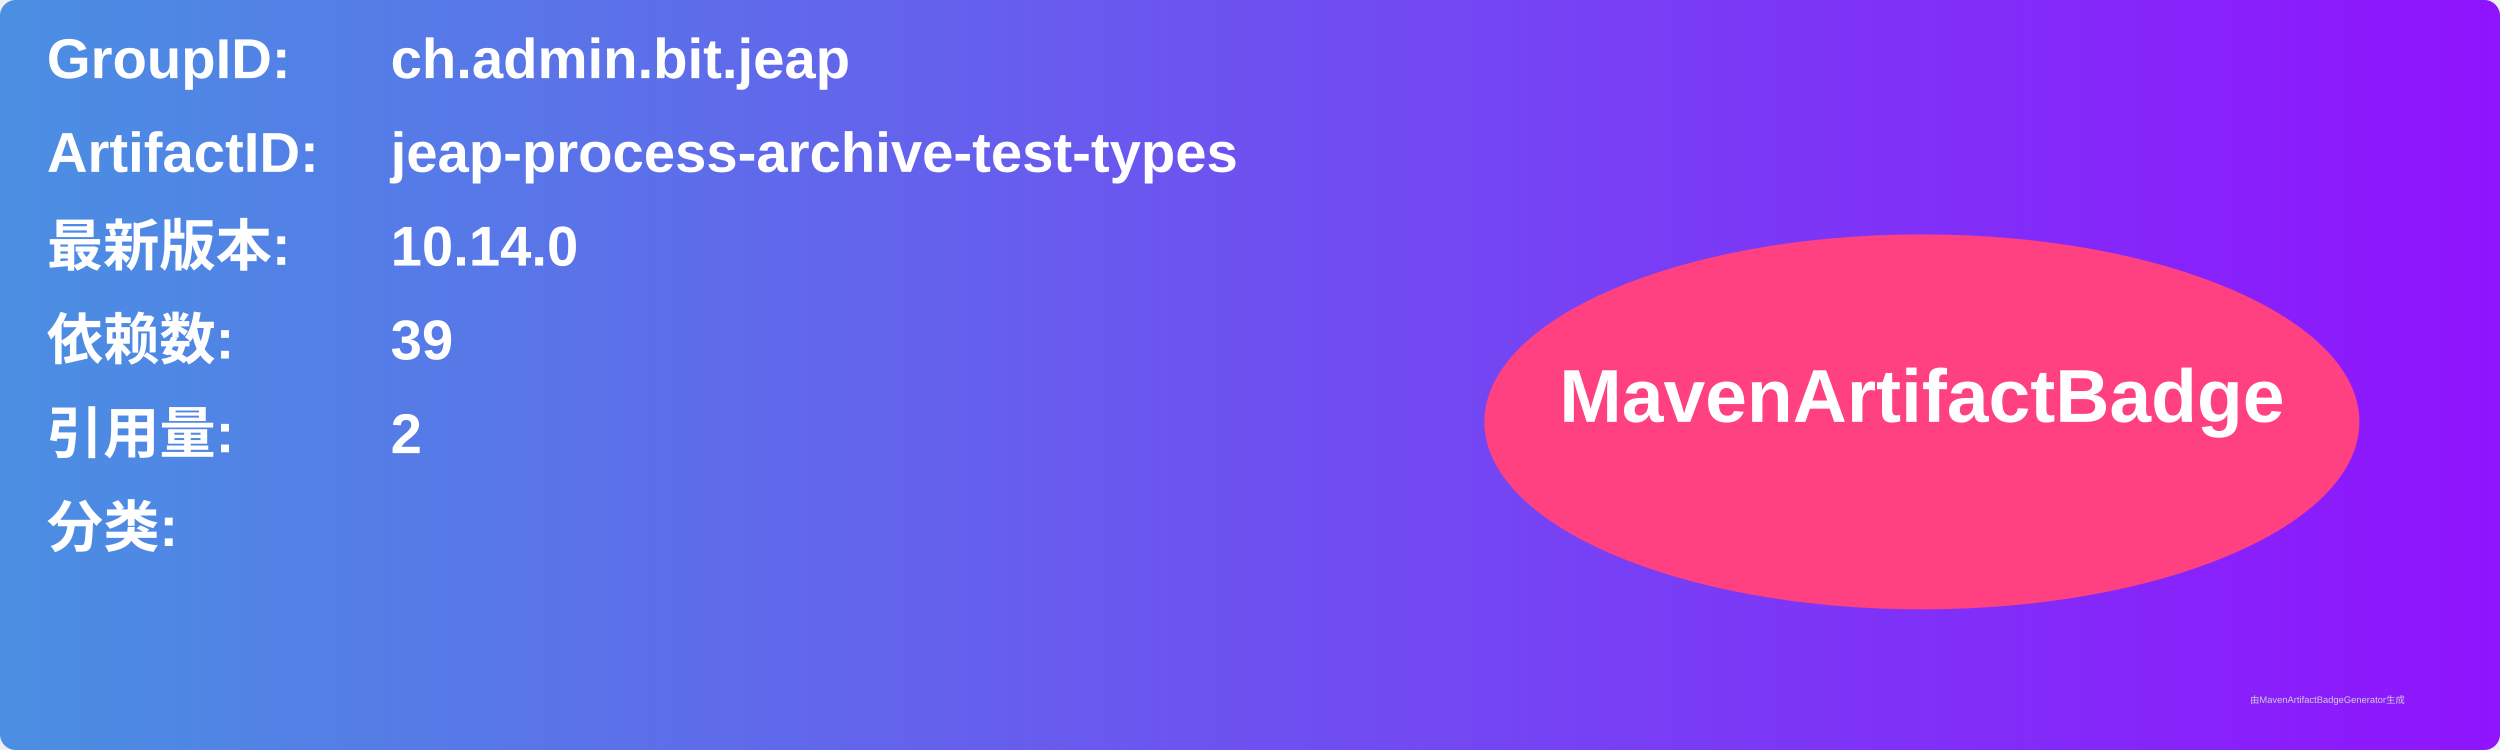
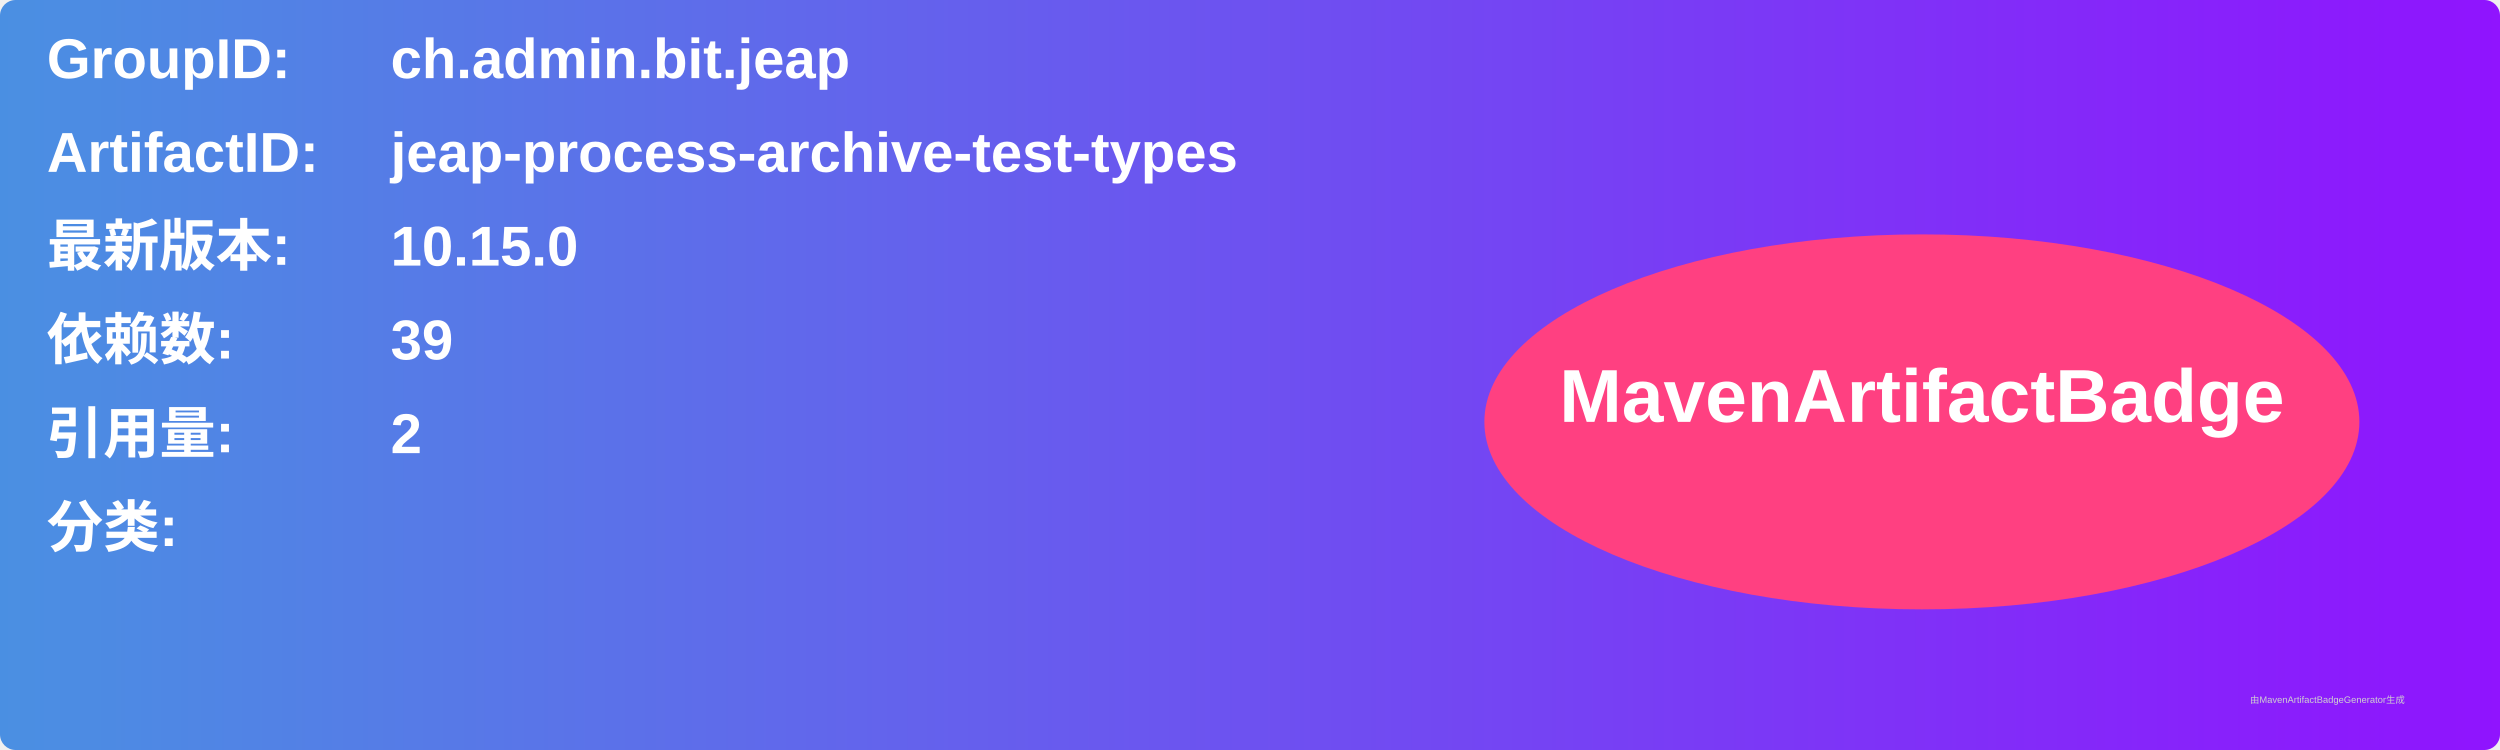
<svg xmlns="http://www.w3.org/2000/svg" width="800" height="240" viewBox="0 0 800 240">
  <linearGradient id="grad" x1="0%" y1="0%" x2="100%" y2="0%">
    <stop offset="0%" stop-color="#4a90e2" />
    <stop offset="100%" stop-color="#9013fe" />
  </linearGradient>
  <rect width="100%" height="100%" rx="5" ry="5" fill="url(#grad)" />
  <g transform="translate(15, 15)">
    <text x="0" y="10" font-family="Arial" font-size="18" fill="white" font-weight="bold" width="260">GroupID:</text>
    <text x="110" y="10" font-family="Arial" font-size="18" fill="white" font-weight="bold" width="460">ch.admin.bit.jeap</text>
    <text x="0" y="40" font-family="Arial" font-size="18" fill="white" font-weight="bold" width="260">ArtifactID:</text>
    <text x="110" y="40" font-family="Arial" font-size="18" fill="white" font-weight="bold" width="460">jeap-process-archive-test-types</text>
    <text x="0" y="70" font-family="Arial" font-size="18" fill="white" font-weight="bold">最新版本:</text>
    <text x="110" y="70" font-family="Arial" font-size="18" fill="white" font-weight="bold">
-       <tspan font-weight="bold">10.14.0</tspan>
+       <tspan font-weight="bold">10.15.0</tspan>
    </text>
    <text x="0" y="100" font-family="Arial" font-size="18" fill="white" font-weight="bold">依赖数: </text>
    <text x="110" y="100" font-family="Arial" font-size="18" fill="white">
      <tspan font-weight="bold">39</tspan>
    </text>
    <text x="0" y="130" font-family="Arial" font-size="18" fill="white" font-weight="bold">引用量: </text>
    <text x="110" y="130" font-family="Arial" font-size="18" fill="white">
      <tspan font-weight="bold">2</tspan>
    </text>
    <text x="0" y="160" font-family="Arial" font-size="18" fill="white" font-weight="bold">分类:</text>
    <text x="10" y="190" font-family="Arial" font-size="10" fill="white">
      <tspan font-weight="bold" />
    </text>
    <ellipse cx="600" cy="120" rx="140" ry="60" fill="#ff4081" />
    <text x="600" y="120" text-anchor="middle" font-family="Arial" font-size="24" fill="white" font-weight="bold">MavenArtifactBadge</text>
  </g>
  <text x="720" y="225" font-family="Arial" font-size="3" fill="#d0d0d0">由MavenArtifactBadgeGenerator生成</text>
</svg>
